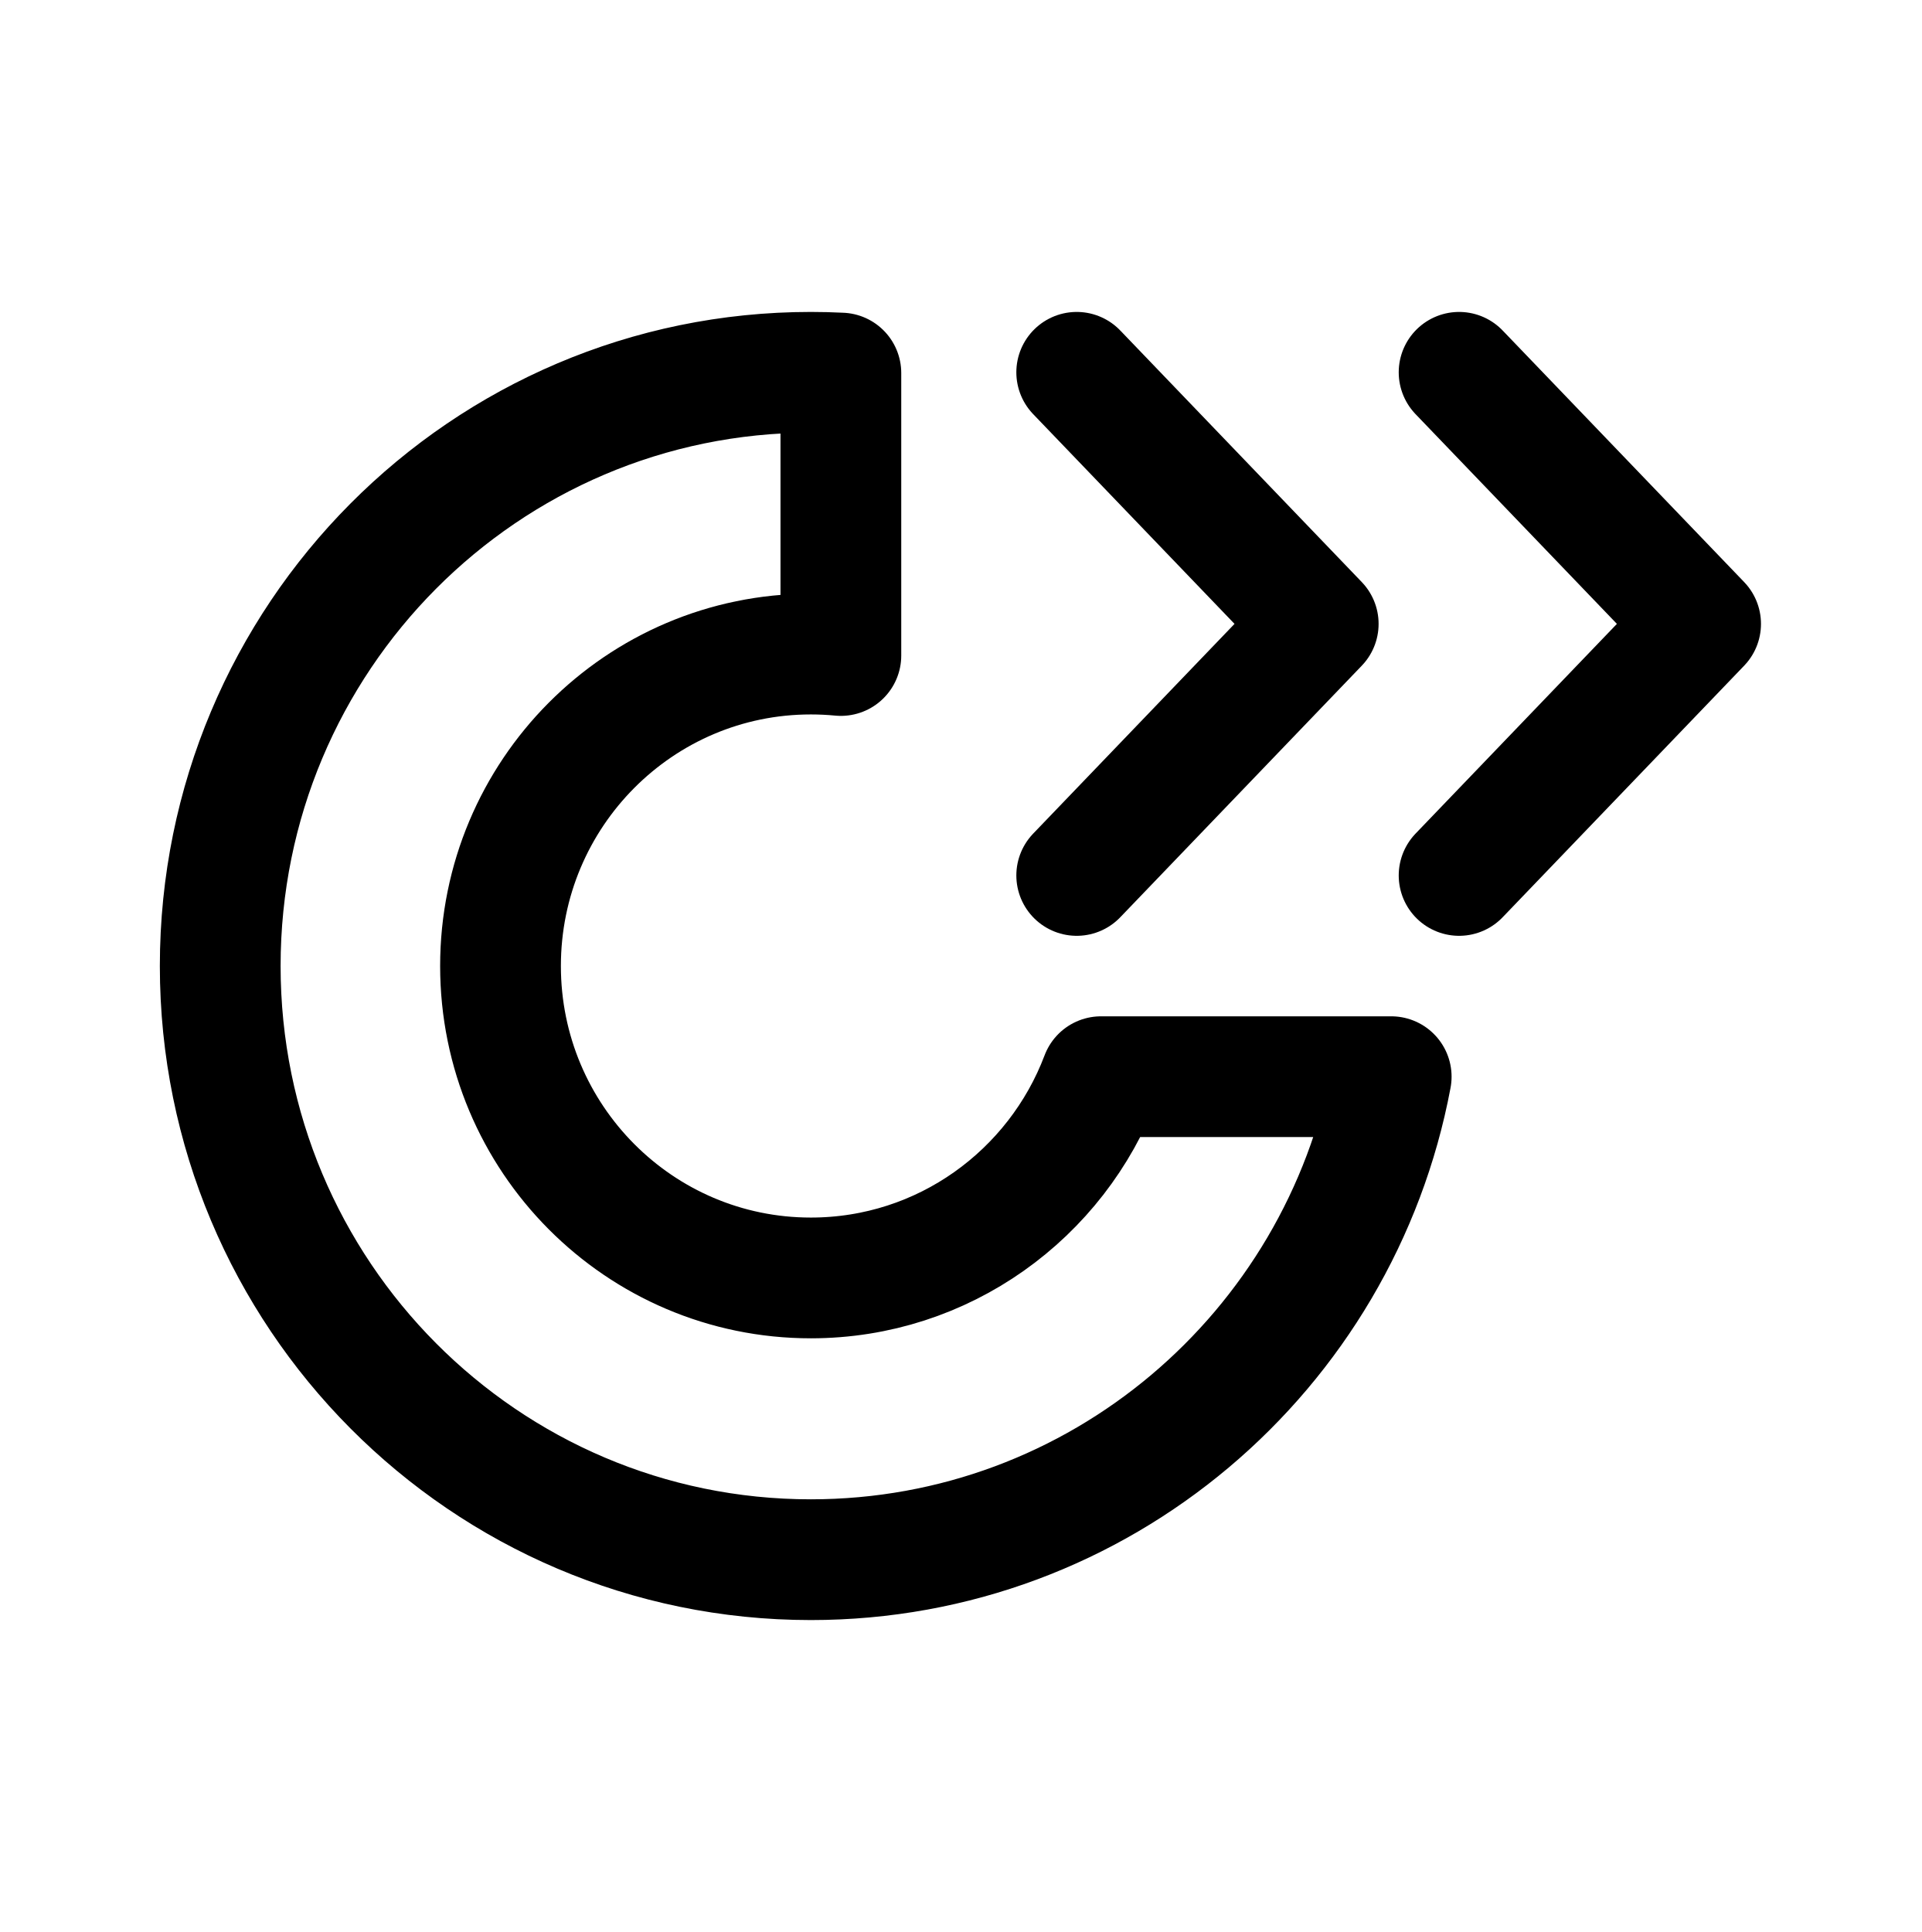
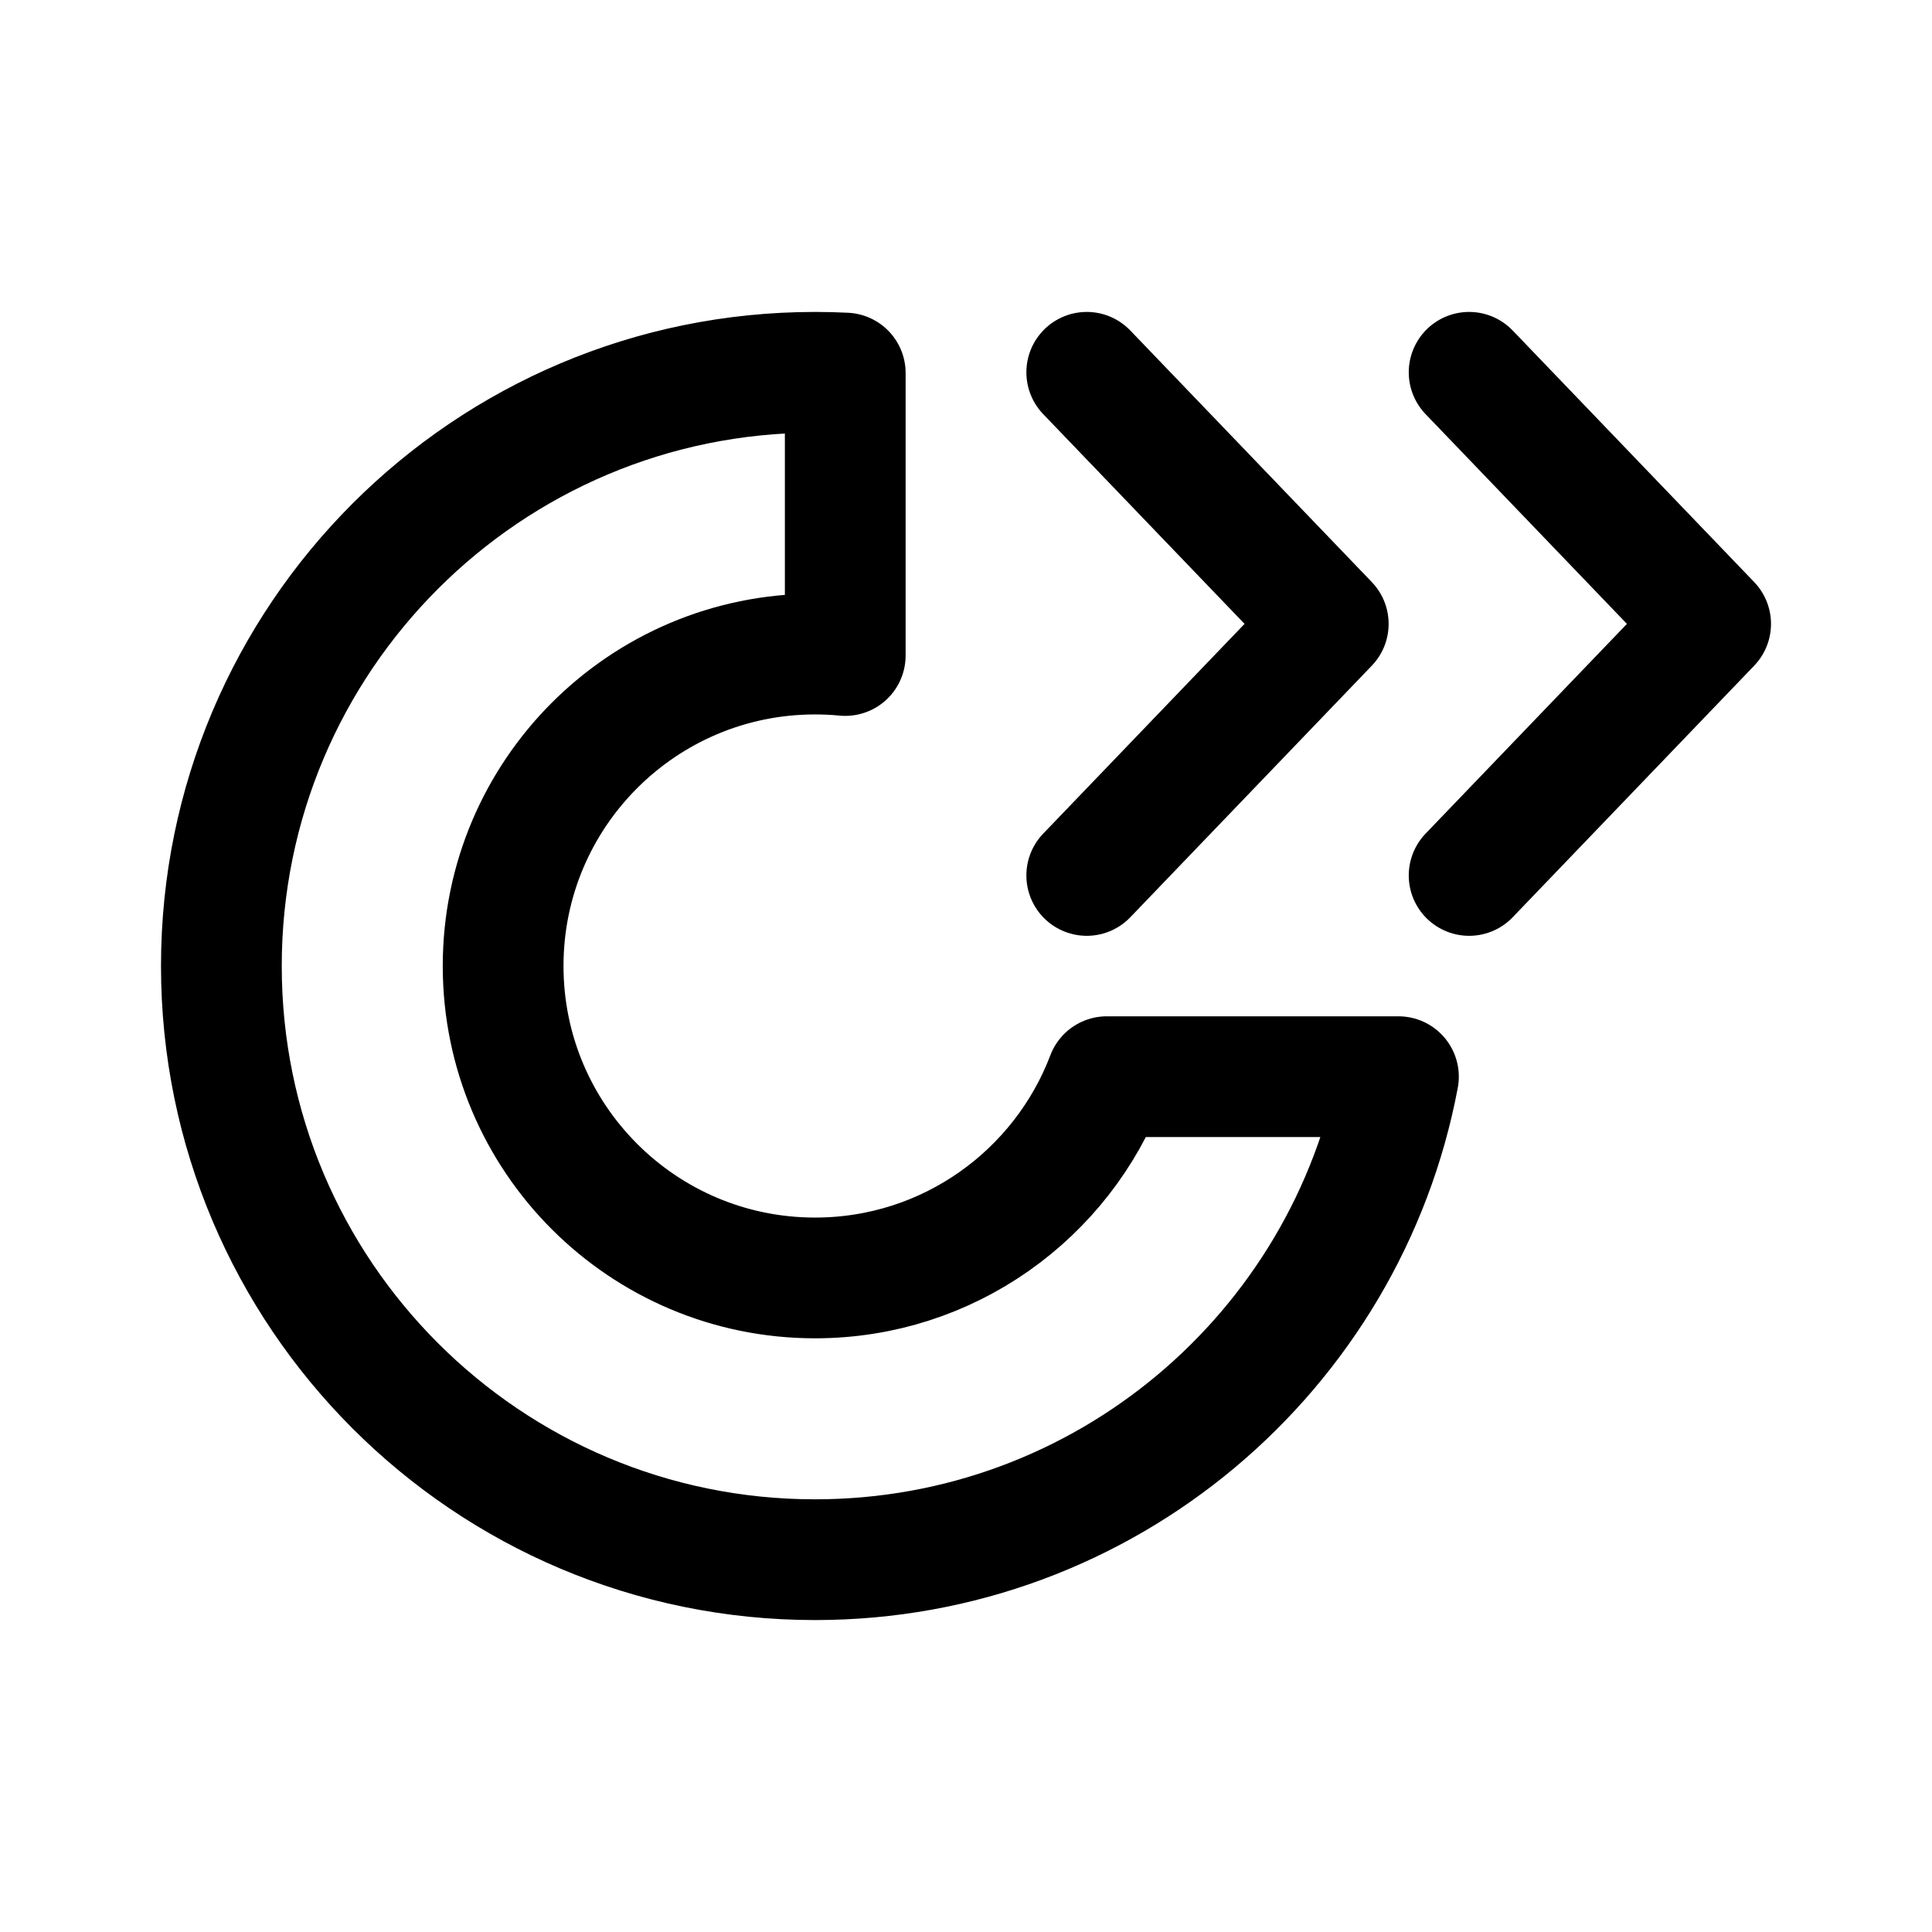
- <svg xmlns="http://www.w3.org/2000/svg" width="191" height="192" fill="none">
-   <path d="M21.885 96c0 32.585 26.278 59 58.693 59 28.676 0 52.548-20.672 57.675-48h-28.834c-4.415 11.691-15.663 20-28.84 20-17.033 0-30.84-13.879-30.84-31 0-17.12 13.807-31 30.84-31 1.006 0 2.001.049 2.984.143V37.075A59.435 59.435 0 0 0 80.578 37c-32.415 0-58.693 26.415-58.693 59ZM145 37l24 25-24 25" stroke="#000" stroke-width="12" stroke-linecap="round" stroke-linejoin="round" />
-   <path d="m107 37 24 25-24 25" stroke="#000" stroke-width="12" stroke-linecap="round" stroke-linejoin="round" />
+ <svg xmlns="http://www.w3.org/2000/svg" width="192" height="192" fill="none">
+   <path d="M22 96c0 32.585 26.415 59 59 59 28.826 0 52.823-20.672 57.976-48h-28.984c-4.438 11.691-15.745 20-28.992 20-17.12 0-31-13.879-31-31 0-17.12 13.88-31 31-31 1.012 0 2.013.049 3 .143V37.075A60.054 60.054 0 0 0 81 37c-32.585 0-59 26.415-59 59Zm124-59 24 25-24 25" stroke="#000" stroke-width="12" stroke-linecap="round" stroke-linejoin="round" />
+   <path d="m108 37 24 25-24 25" stroke="#000" stroke-width="12" stroke-linecap="round" stroke-linejoin="round" />
</svg>
